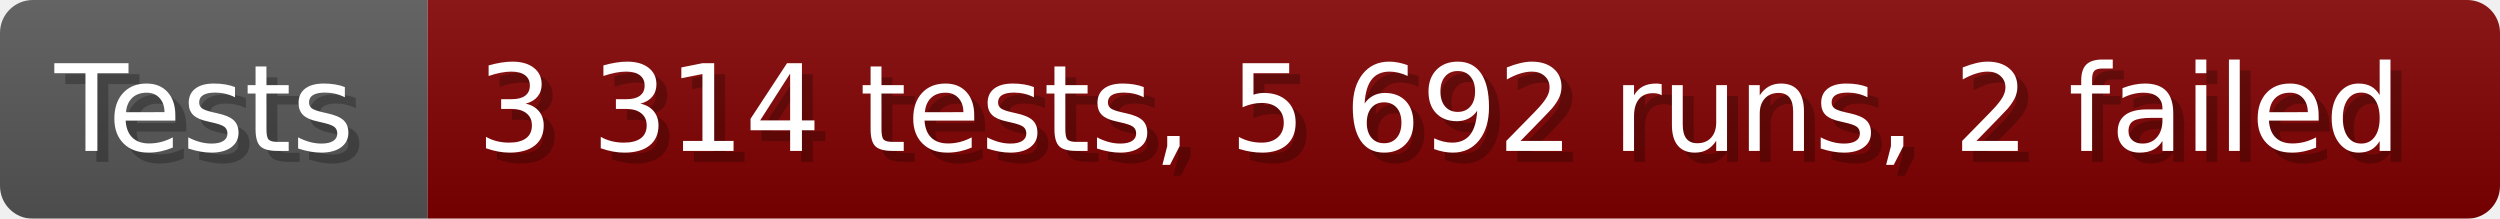
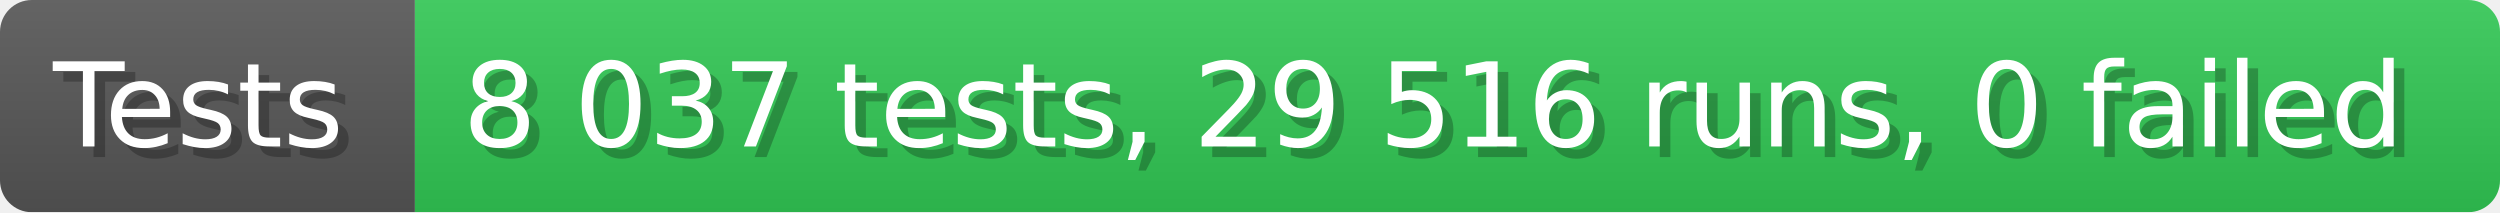
- <svg xmlns="http://www.w3.org/2000/svg" width="228.6" height="20" viewBox="0 0 2286 200" role="img" aria-label="Tests: 3 314 tests, 5 692 runs, 2 failed">
+ <svg xmlns="http://www.w3.org/2000/svg" width="235.6" height="20" viewBox="0 0 2356 200" role="img" aria-label="Tests: 8 037 tests, 29 516 runs, 0 failed">
  <linearGradient id="a" x2="0" y2="100%">
    <stop offset="0" stop-opacity=".1" stop-color="#EEE" />
    <stop offset="1" stop-opacity=".1" />
  </linearGradient>
  <mask id="m">
-     <rect width="2286" height="200" rx="30" fill="#FFF" />
+     <rect width="2356" height="200" rx="30" fill="#FFF" />
  </mask>
  <g mask="url(#m)">
    <rect width="391" height="200" fill="#555" />
-     <rect width="1895" height="200" fill="#800000" x="391" />
-     <rect width="2286" height="200" fill="url(#a)" />
+     <rect width="1965" height="200" fill="#31c653" x="391" />
+     <rect width="2356" height="200" fill="url(#a)" />
  </g>
  <g aria-hidden="true" fill="#fff" text-anchor="start" font-family="Verdana,DejaVu Sans,sans-serif" font-size="110">
    <text x="60" y="148" textLength="291" fill="#000" opacity="0.25">Tests</text>
    <text x="50" y="138" textLength="291">Tests</text>
-     <text x="446" y="148" textLength="1795" fill="#000" opacity="0.25">3 314 tests, 5 692 runs, 2 failed</text>
-     <text x="436" y="138" textLength="1795">3 314 tests, 5 692 runs, 2 failed</text>
+     <text x="446" y="148" textLength="1865" fill="#000" opacity="0.25">8 037 tests, 29 516 runs, 0 failed</text>
+     <text x="436" y="138" textLength="1865">8 037 tests, 29 516 runs, 0 failed</text>
  </g>
</svg>
